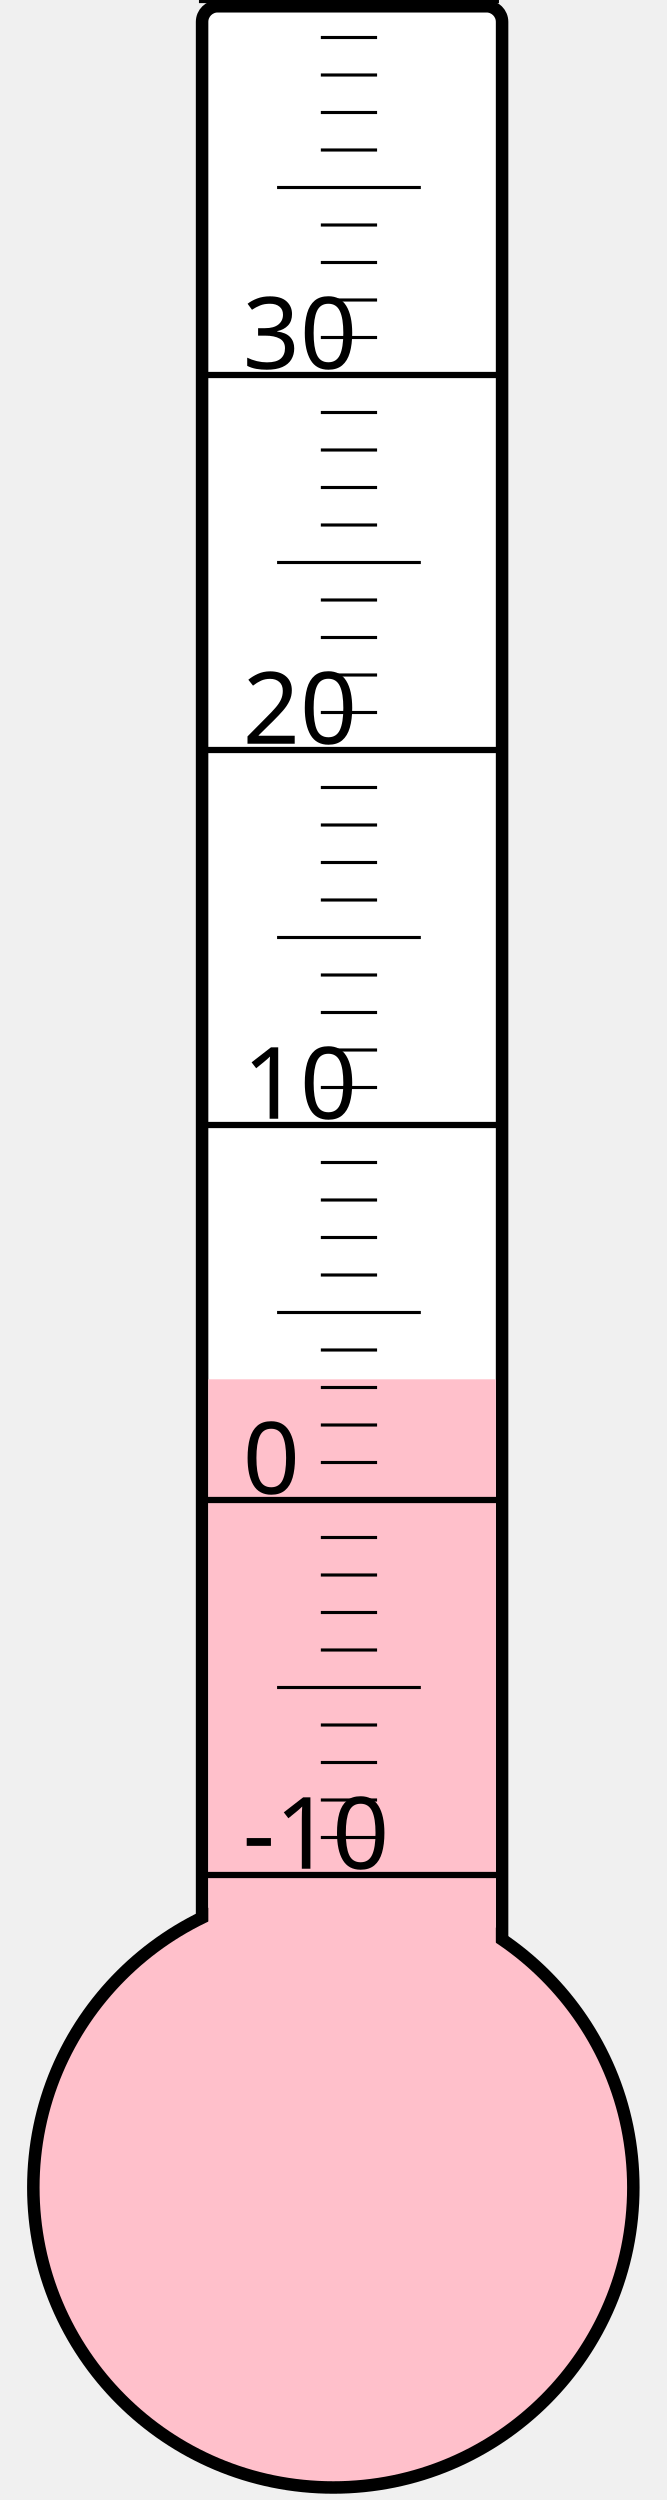
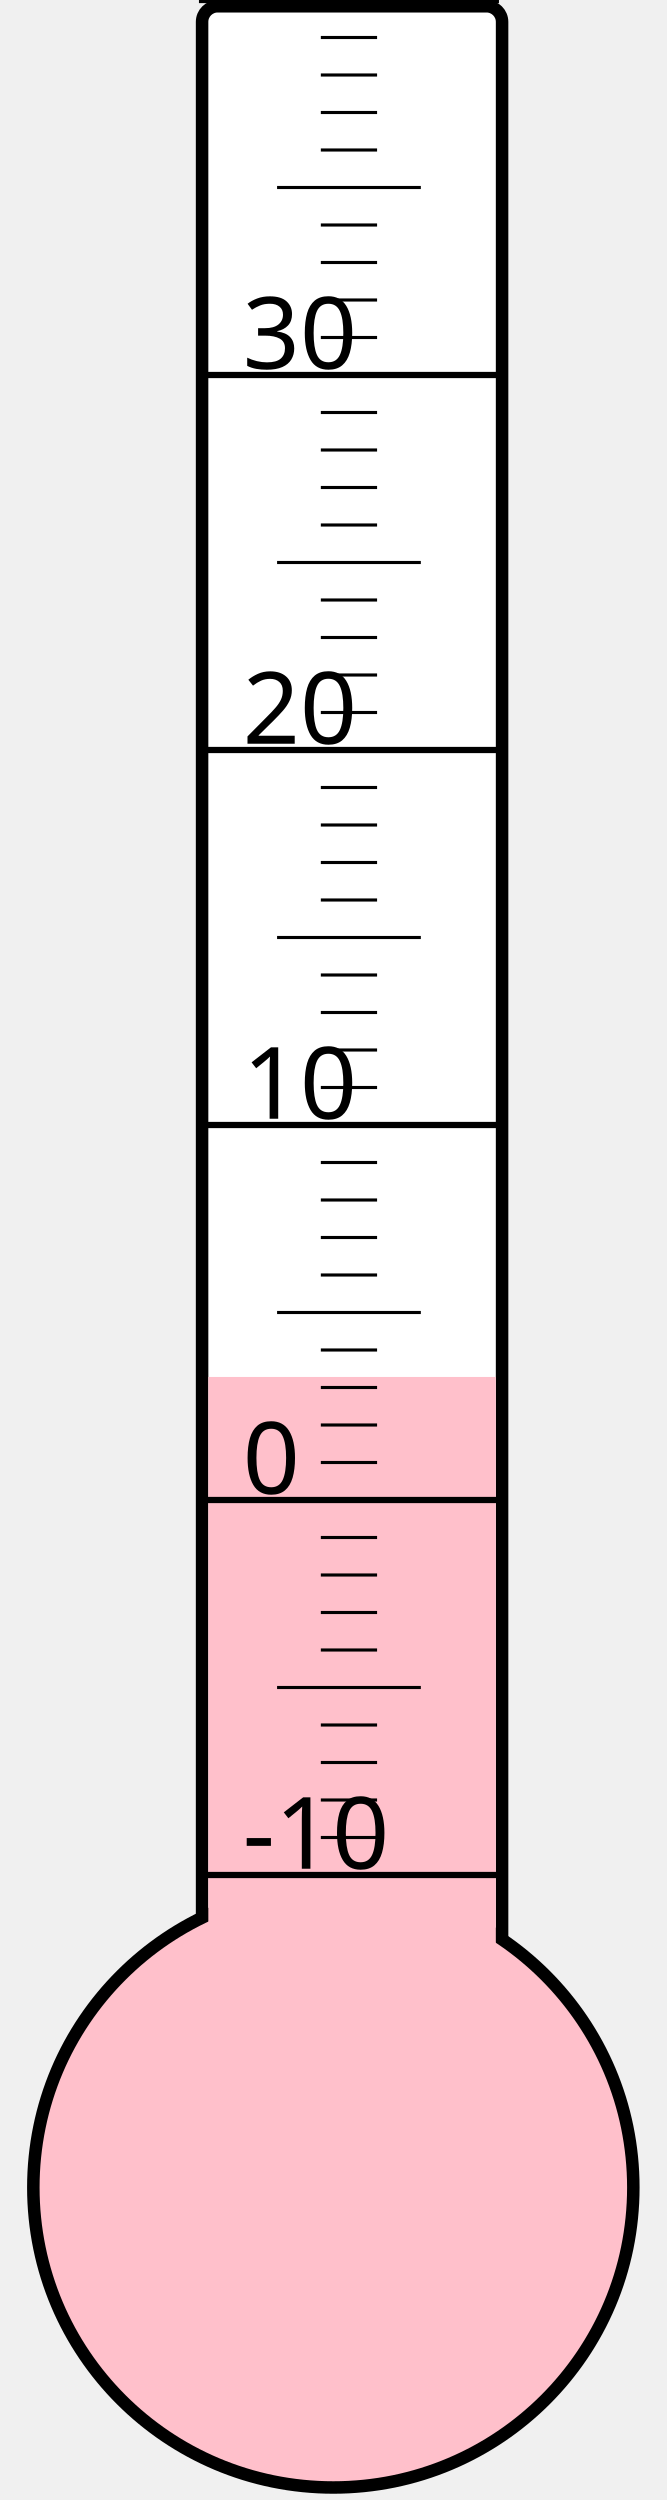
<svg xmlns="http://www.w3.org/2000/svg" width="40px" height="150px" viewBox="0 0 200 800">
  <rect width="200" height="800" x="0" y="0" style="fill: #ffffeb; fill-opacity: 0;" />
  <rect width="96" height="680" x="58" y="2" rx="5" ry="5" style="fill: white; fill-opacity: 1; stroke: black; stroke-width: 4;" />
  <circle cx="100" cy="700" r="96" style="fill: pink; stroke: black; stroke-width: 4;" />
-   <rect width="92" height="258.625" x="60" y="441.375" style="fill: pink; fill-opacity: 1; stroke-width: 0;" />
+   <rect width="92" height="259.375" x="60" y="440.625" style="fill: pink; fill-opacity: 1; stroke-width: 0;" />
  <text x="71" y="598" style="font-family: sans-serif; font-size: 24pt;">-10</text>
  <text x="71" y="478" style="font-family: sans-serif; font-size: 24pt;">0</text>
  <text x="71" y="358" style="font-family: sans-serif; font-size: 24pt;">10</text>
  <text x="71" y="238" style="font-family: sans-serif; font-size: 24pt;">20</text>
  <text x="71" y="118" style="font-family: sans-serif; font-size: 24pt;">30</text>
  <g style="stroke: black;">
    <line x1="57" y1="600" x2="153" y2="600" style="stroke-width: 2;" />
    <line x1="96" y1="588" x2="114" y2="588" style="stroke-width: 1;" />
    <line x1="96" y1="576" x2="114" y2="576" style="stroke-width: 1;" />
    <line x1="96" y1="564" x2="114" y2="564" style="stroke-width: 1;" />
    <line x1="96" y1="552" x2="114" y2="552" style="stroke-width: 1;" />
    <line x1="82" y1="540" x2="128" y2="540" style="stroke-width: 1;" />
    <line x1="96" y1="528" x2="114" y2="528" style="stroke-width: 1;" />
    <line x1="96" y1="516" x2="114" y2="516" style="stroke-width: 1;" />
    <line x1="96" y1="504" x2="114" y2="504" style="stroke-width: 1;" />
    <line x1="96" y1="492" x2="114" y2="492" style="stroke-width: 1;" />
    <line x1="57" y1="480" x2="153" y2="480" style="stroke-width: 2;" />
    <line x1="96" y1="468" x2="114" y2="468" style="stroke-width: 1;" />
    <line x1="96" y1="456" x2="114" y2="456" style="stroke-width: 1;" />
    <line x1="96" y1="444" x2="114" y2="444" style="stroke-width: 1;" />
    <line x1="96" y1="432" x2="114" y2="432" style="stroke-width: 1;" />
    <line x1="82" y1="420" x2="128" y2="420" style="stroke-width: 1;" />
    <line x1="96" y1="408" x2="114" y2="408" style="stroke-width: 1;" />
    <line x1="96" y1="396" x2="114" y2="396" style="stroke-width: 1;" />
    <line x1="96" y1="384" x2="114" y2="384" style="stroke-width: 1;" />
    <line x1="96" y1="372" x2="114" y2="372" style="stroke-width: 1;" />
    <line x1="57" y1="360" x2="153" y2="360" style="stroke-width: 2;" />
    <line x1="96" y1="348" x2="114" y2="348" style="stroke-width: 1;" />
    <line x1="96" y1="336" x2="114" y2="336" style="stroke-width: 1;" />
    <line x1="96" y1="324" x2="114" y2="324" style="stroke-width: 1;" />
    <line x1="96" y1="312" x2="114" y2="312" style="stroke-width: 1;" />
    <line x1="82" y1="300" x2="128" y2="300" style="stroke-width: 1;" />
    <line x1="96" y1="288" x2="114" y2="288" style="stroke-width: 1;" />
    <line x1="96" y1="276" x2="114" y2="276" style="stroke-width: 1;" />
    <line x1="96" y1="264" x2="114" y2="264" style="stroke-width: 1;" />
    <line x1="96" y1="252" x2="114" y2="252" style="stroke-width: 1;" />
    <line x1="57" y1="240" x2="153" y2="240" style="stroke-width: 2;" />
    <line x1="96" y1="228" x2="114" y2="228" style="stroke-width: 1;" />
    <line x1="96" y1="216" x2="114" y2="216" style="stroke-width: 1;" />
    <line x1="96" y1="204" x2="114" y2="204" style="stroke-width: 1;" />
    <line x1="96" y1="192" x2="114" y2="192" style="stroke-width: 1;" />
    <line x1="82" y1="180" x2="128" y2="180" style="stroke-width: 1;" />
    <line x1="96" y1="168" x2="114" y2="168" style="stroke-width: 1;" />
    <line x1="96" y1="156" x2="114" y2="156" style="stroke-width: 1;" />
    <line x1="96" y1="144" x2="114" y2="144" style="stroke-width: 1;" />
    <line x1="96" y1="132" x2="114" y2="132" style="stroke-width: 1;" />
    <line x1="57" y1="120" x2="153" y2="120" style="stroke-width: 2;" />
    <line x1="96" y1="108" x2="114" y2="108" style="stroke-width: 1;" />
    <line x1="96" y1="96" x2="114" y2="96" style="stroke-width: 1;" />
    <line x1="96" y1="84" x2="114" y2="84" style="stroke-width: 1;" />
    <line x1="96" y1="72" x2="114" y2="72" style="stroke-width: 1;" />
    <line x1="82" y1="60" x2="128" y2="60" style="stroke-width: 1;" />
    <line x1="96" y1="48" x2="114" y2="48" style="stroke-width: 1;" />
    <line x1="96" y1="36" x2="114" y2="36" style="stroke-width: 1;" />
    <line x1="96" y1="24" x2="114" y2="24" style="stroke-width: 1;" />
    <line x1="96" y1="12" x2="114" y2="12" style="stroke-width: 1;" />
    <line x1="57" y1="0" x2="153" y2="0" style="stroke-width: 2;" />
  </g>
</svg>
